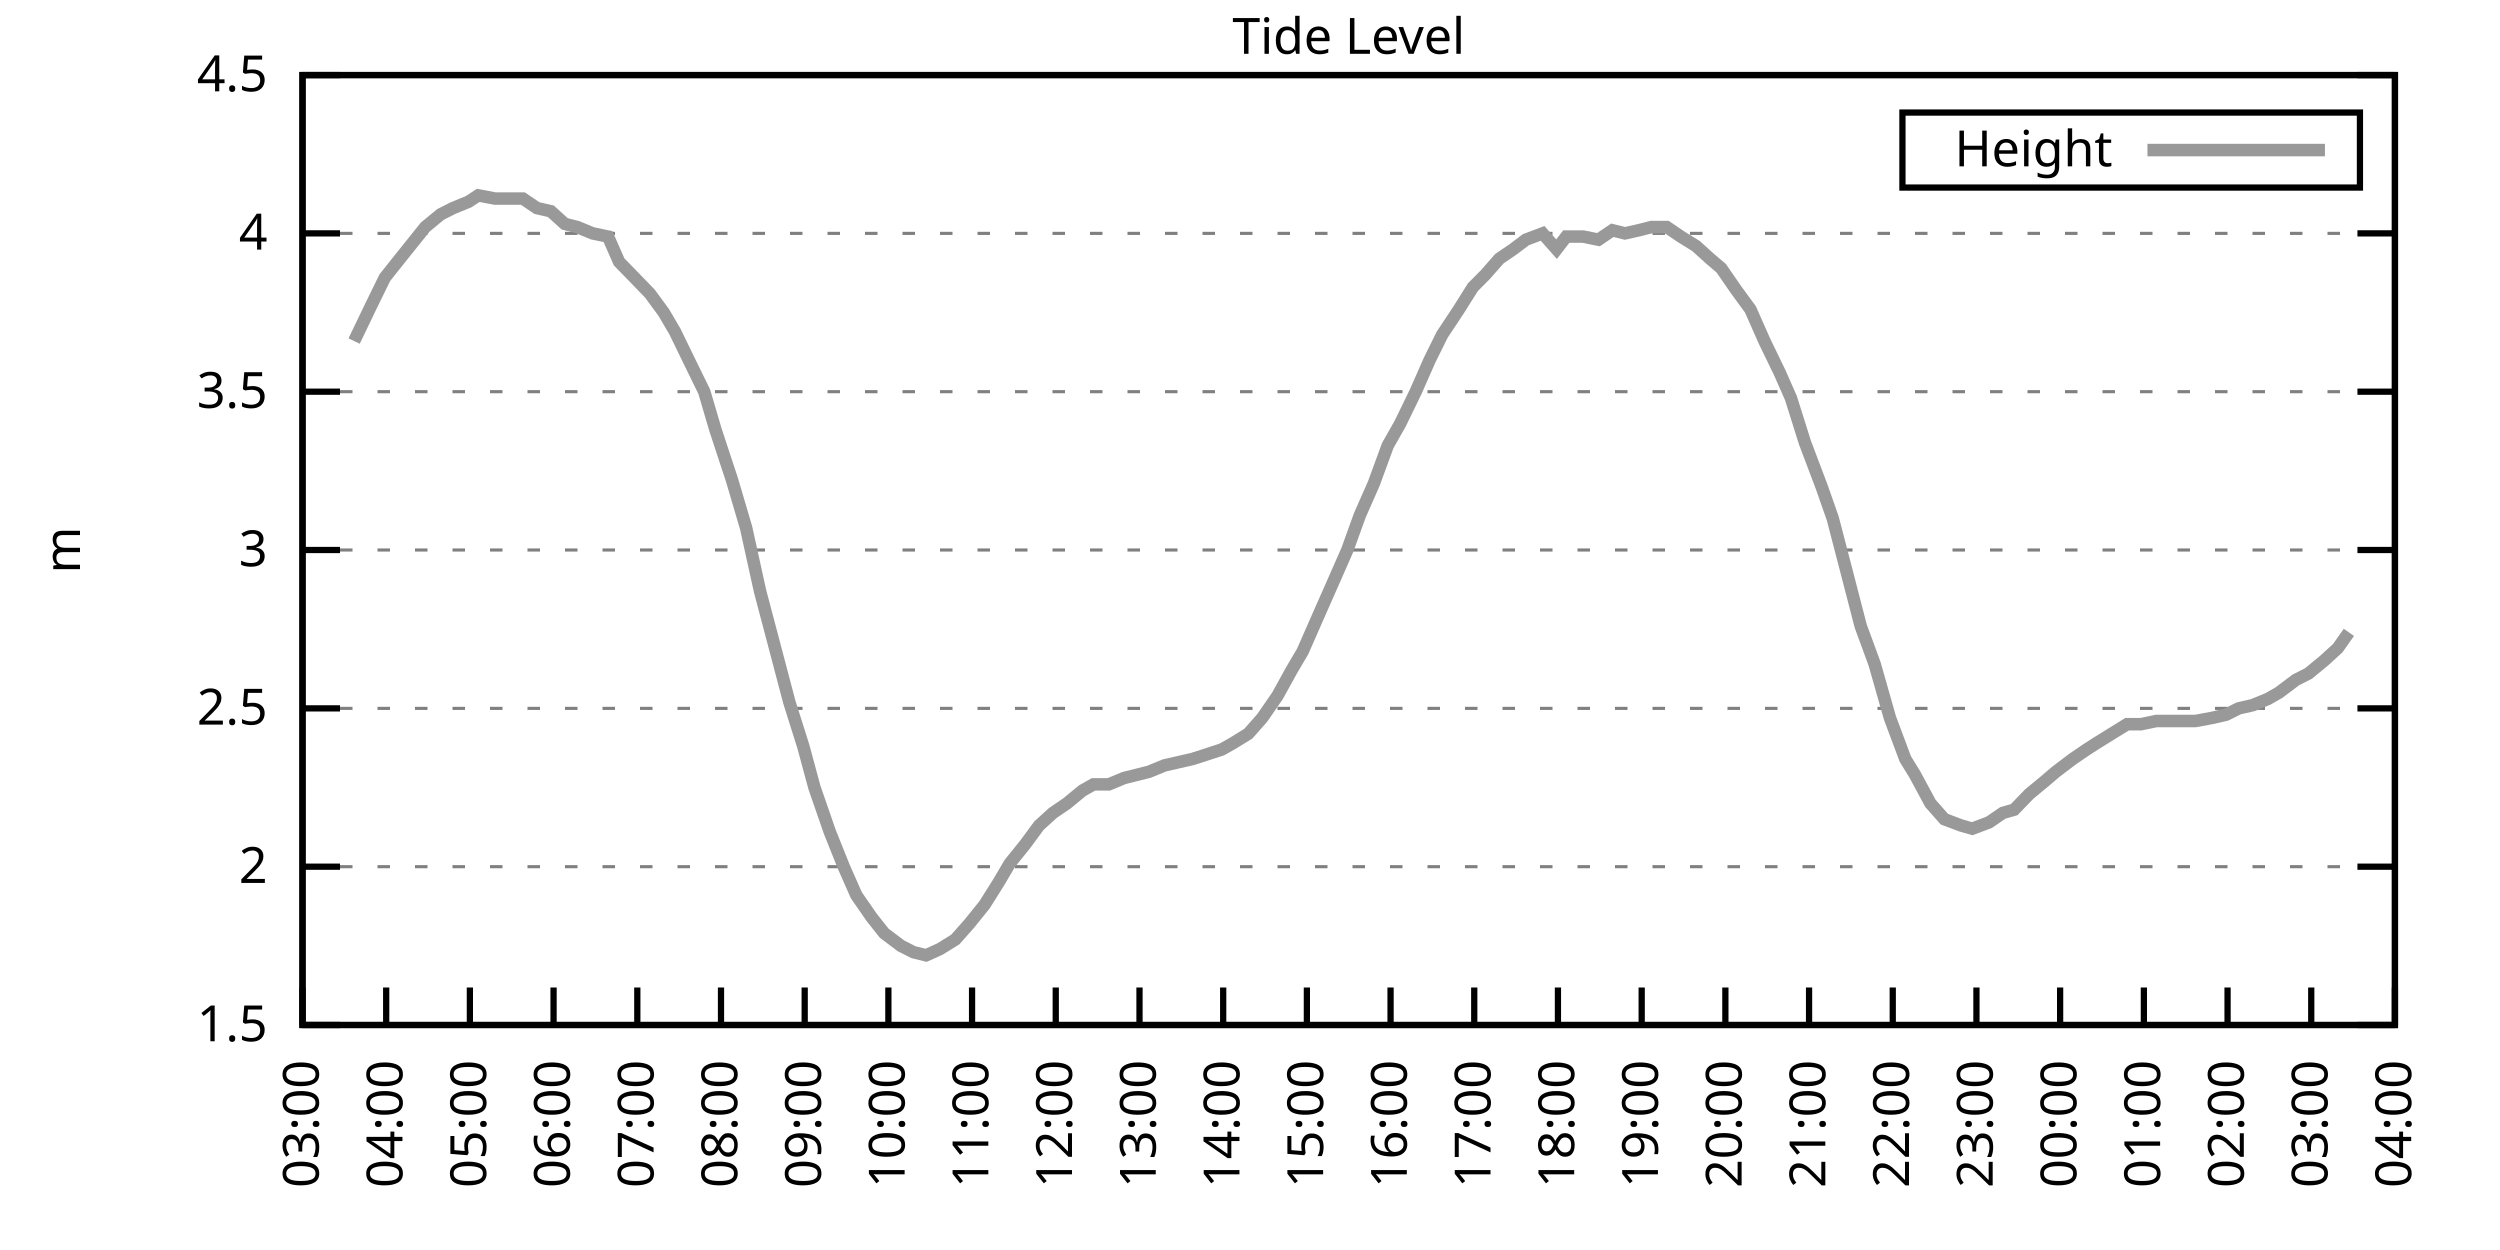
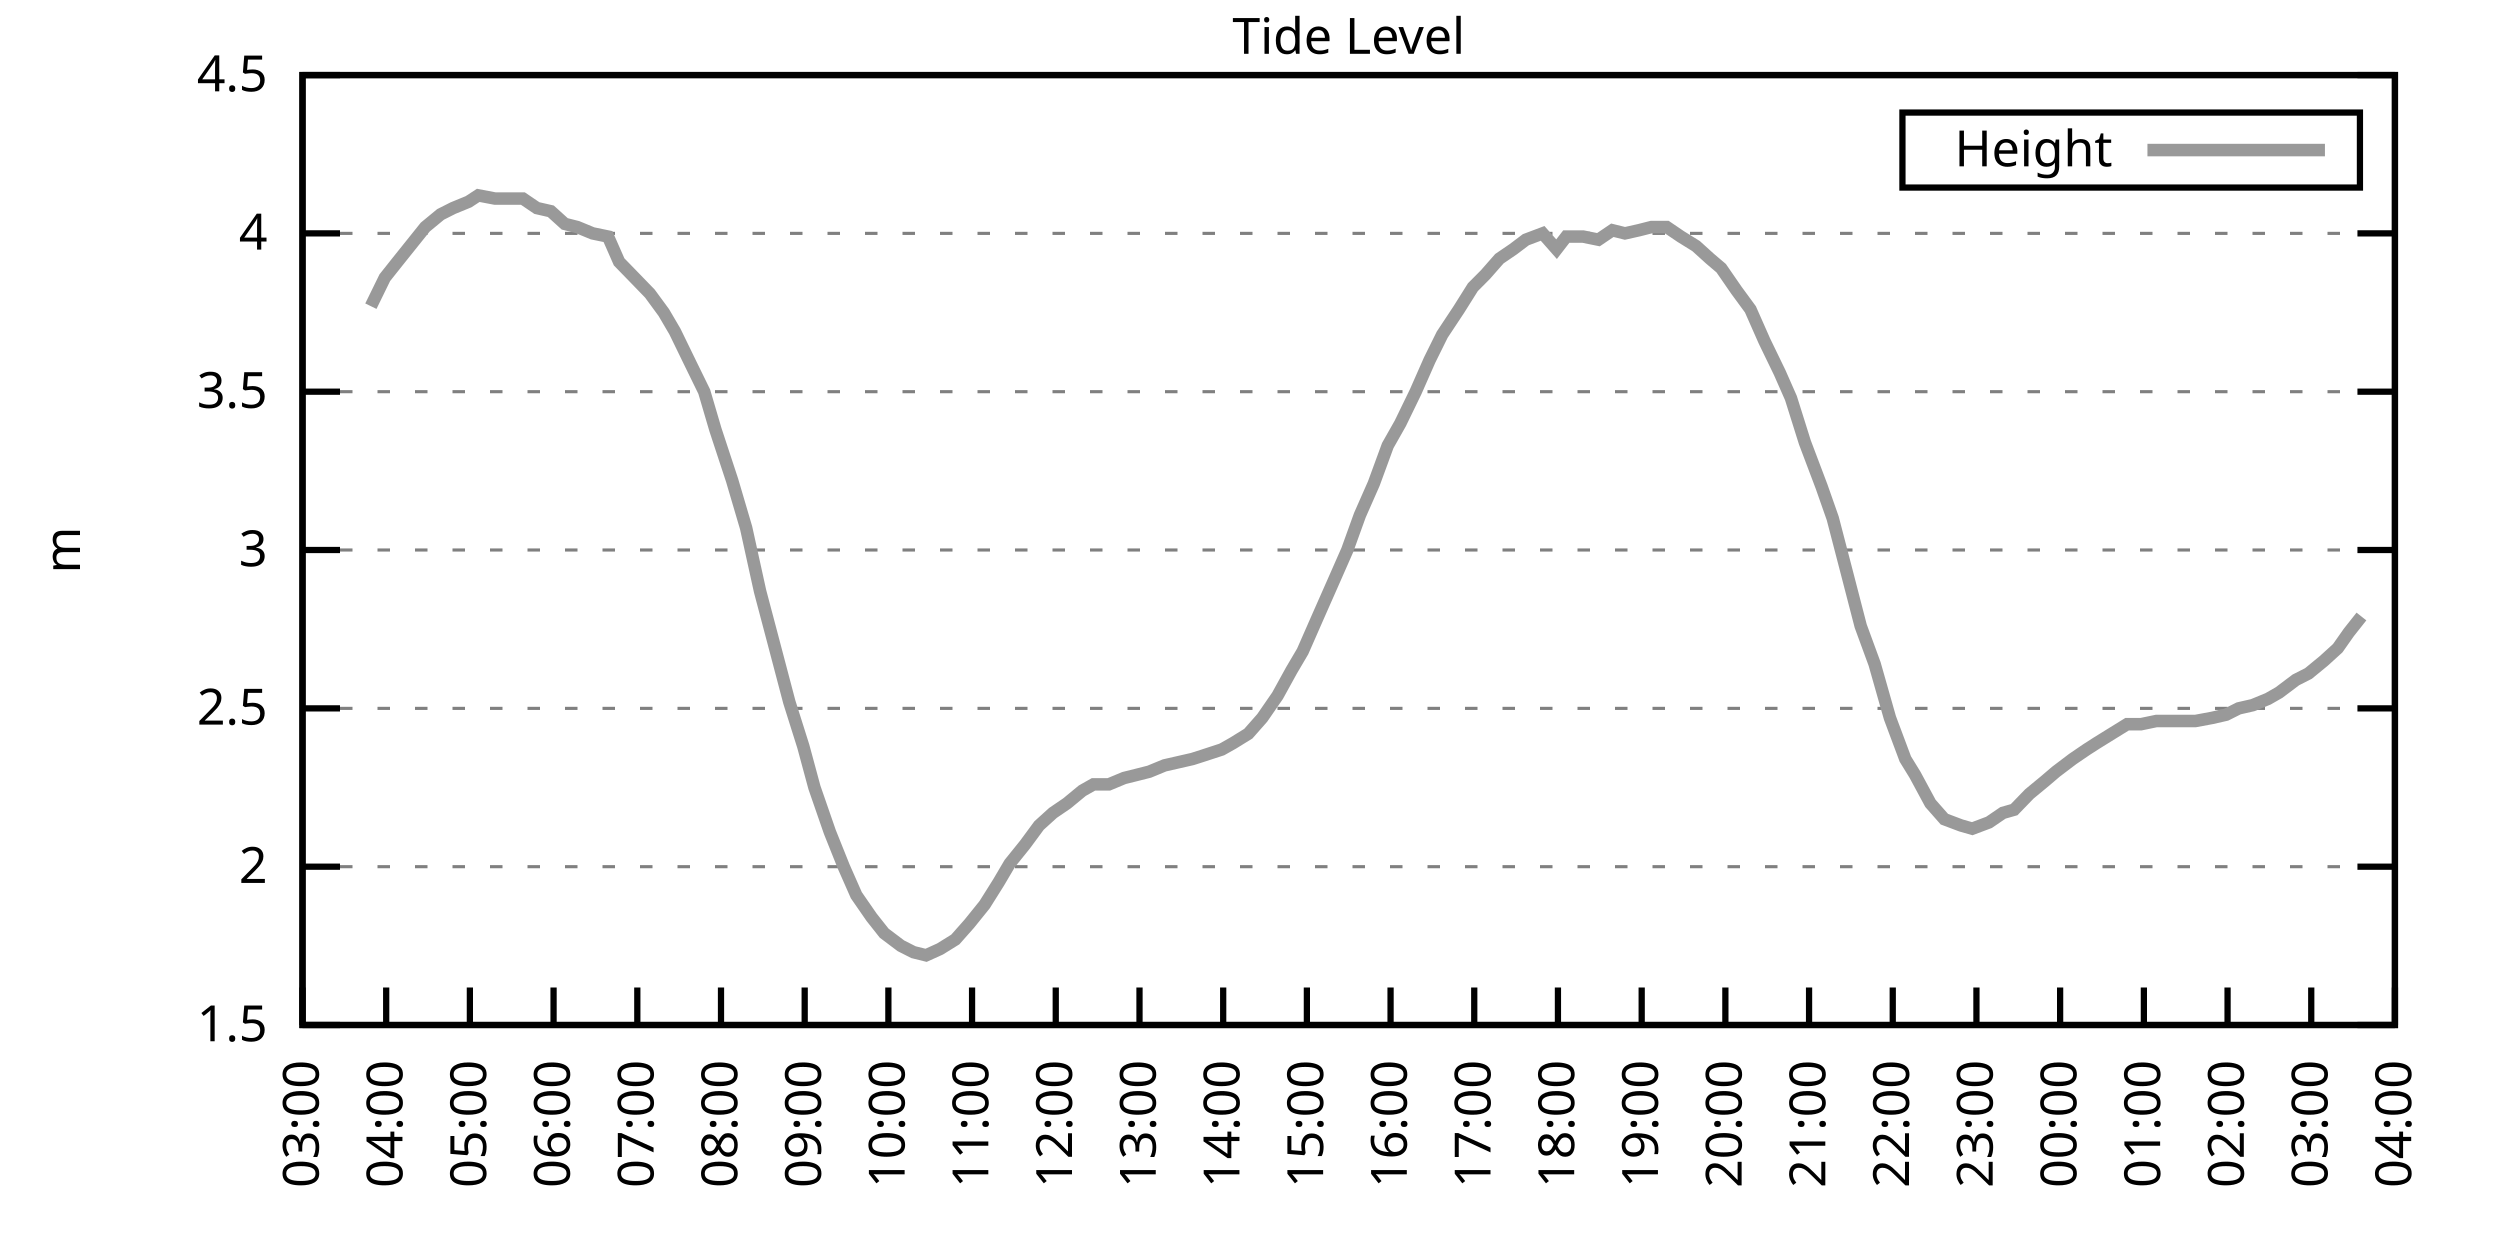
<svg xmlns="http://www.w3.org/2000/svg" xmlns:xlink="http://www.w3.org/1999/xlink" width="400" height="200" viewBox="0 0 400 200">
  <g id="gnuplot_canvas">
    <rect x="0" y="0" width="400" height="200" fill="none" />
    <defs>
      <circle id="gpDot" r="0.5" stroke-width="0.5" stroke="currentColor" />
      <path id="gpPt0" stroke-width="0.333" stroke="currentColor" d="M-1,0 h2 M0,-1 v2" />
      <path id="gpPt1" stroke-width="0.333" stroke="currentColor" d="M-1,-1 L1,1 M1,-1 L-1,1" />
      <path id="gpPt2" stroke-width="0.333" stroke="currentColor" d="M-1,0 L1,0 M0,-1 L0,1 M-1,-1 L1,1 M-1,1 L1,-1" />
      <rect id="gpPt3" stroke-width="0.333" stroke="currentColor" x="-1" y="-1" width="2" height="2" />
      <rect id="gpPt4" stroke-width="0.333" stroke="currentColor" fill="currentColor" x="-1" y="-1" width="2" height="2" />
      <circle id="gpPt5" stroke-width="0.333" stroke="currentColor" cx="0" cy="0" r="1" />
      <use xlink:href="#gpPt5" id="gpPt6" fill="currentColor" stroke="none" />
      <path id="gpPt7" stroke-width="0.333" stroke="currentColor" d="M0,-1.33 L-1.33,0.67 L1.33,0.67 z" />
      <use xlink:href="#gpPt7" id="gpPt8" fill="currentColor" stroke="none" />
      <use xlink:href="#gpPt7" id="gpPt9" stroke="currentColor" transform="rotate(180)" />
      <use xlink:href="#gpPt9" id="gpPt10" fill="currentColor" stroke="none" />
      <use xlink:href="#gpPt3" id="gpPt11" stroke="currentColor" transform="rotate(45)" />
      <use xlink:href="#gpPt11" id="gpPt12" fill="currentColor" stroke="none" />
      <path id="gpPt13" stroke-width="0.333" stroke="currentColor" d="M0,1.330 L1.265,0.411 L0.782,-1.067 L-0.782,-1.076 L-1.265,0.411 z" />
      <use xlink:href="#gpPt13" id="gpPt14" fill="currentColor" stroke="none" />
      <filter id="textbox" filterUnits="objectBoundingBox" x="0" y="0" height="1" width="1">
        <feFlood flood-color="white" flood-opacity="1" result="bgnd" />
        <feComposite in="SourceGraphic" in2="bgnd" operator="atop" />
      </filter>
      <filter id="greybox" filterUnits="objectBoundingBox" x="0" y="0" height="1" width="1">
        <feFlood flood-color="lightgrey" flood-opacity="1" result="grey" />
        <feComposite in="SourceGraphic" in2="grey" operator="atop" />
      </filter>
    </defs>
    <g fill="none" color="white" stroke="currentColor" stroke-width="1.00" stroke-linecap="butt" stroke-linejoin="miter">
</g>
    <g fill="none" color="black" stroke="currentColor" stroke-width="1.00" stroke-linecap="butt" stroke-linejoin="miter">
      <g stroke="none" shape-rendering="crispEdges">
        <polygon fill="rgb(255, 255, 255)" points="48.40,164.00 383.18,164.00 383.18,12.02 48.40,12.02 " />
      </g>
    </g>
    <g fill="none" color="black" stroke="currentColor" stroke-width="1.00" stroke-linecap="butt" stroke-linejoin="miter">
</g>
    <g fill="none" color="black" stroke="black" stroke-width="0.50" stroke-linecap="butt" stroke-linejoin="miter">
</g>
    <g fill="none" color="gray" stroke="currentColor" stroke-width="0.50" stroke-linecap="butt" stroke-linejoin="miter">
      <path stroke="gray" stroke-dasharray="2,4" class="gridline" d="M48.40,164.00 L383.19,164.00  " />
    </g>
    <g fill="none" color="gray" stroke="gray" stroke-width="1.00" stroke-linecap="butt" stroke-linejoin="miter">
</g>
    <g fill="none" color="black" stroke="currentColor" stroke-width="1.00" stroke-linecap="butt" stroke-linejoin="miter">
      <path stroke="black" d="M48.40,164.00 L54.40,164.00 M383.19,164.00 L377.19,164.00  " />
      <g transform="translate(42.80,166.60)" stroke="none" fill="black" font-family="Sans" font-size="8.00" text-anchor="end">
        <text>
          <tspan font-family="Sans"> 1.5</tspan>
        </text>
      </g>
    </g>
    <g fill="none" color="black" stroke="currentColor" stroke-width="1.00" stroke-linecap="butt" stroke-linejoin="miter">
</g>
    <g fill="none" color="black" stroke="black" stroke-width="0.50" stroke-linecap="butt" stroke-linejoin="miter">
</g>
    <g fill="none" color="gray" stroke="currentColor" stroke-width="0.50" stroke-linecap="butt" stroke-linejoin="miter">
      <path stroke="gray" stroke-dasharray="2,4" class="gridline" d="M48.40,138.67 L383.19,138.67  " />
    </g>
    <g fill="none" color="gray" stroke="gray" stroke-width="1.00" stroke-linecap="butt" stroke-linejoin="miter">
</g>
    <g fill="none" color="black" stroke="currentColor" stroke-width="1.00" stroke-linecap="butt" stroke-linejoin="miter">
      <path stroke="black" d="M48.40,138.67 L54.40,138.67 M383.19,138.67 L377.19,138.67  " />
      <g transform="translate(42.80,141.27)" stroke="none" fill="black" font-family="Sans" font-size="8.00" text-anchor="end">
        <text>
          <tspan font-family="Sans"> 2</tspan>
        </text>
      </g>
    </g>
    <g fill="none" color="black" stroke="currentColor" stroke-width="1.00" stroke-linecap="butt" stroke-linejoin="miter">
</g>
    <g fill="none" color="black" stroke="black" stroke-width="0.50" stroke-linecap="butt" stroke-linejoin="miter">
</g>
    <g fill="none" color="gray" stroke="currentColor" stroke-width="0.50" stroke-linecap="butt" stroke-linejoin="miter">
      <path stroke="gray" stroke-dasharray="2,4" class="gridline" d="M48.40,113.34 L383.19,113.34  " />
    </g>
    <g fill="none" color="gray" stroke="gray" stroke-width="1.00" stroke-linecap="butt" stroke-linejoin="miter">
</g>
    <g fill="none" color="black" stroke="currentColor" stroke-width="1.00" stroke-linecap="butt" stroke-linejoin="miter">
      <path stroke="black" d="M48.40,113.34 L54.40,113.34 M383.19,113.34 L377.19,113.34  " />
      <g transform="translate(42.80,115.94)" stroke="none" fill="black" font-family="Sans" font-size="8.00" text-anchor="end">
        <text>
          <tspan font-family="Sans"> 2.5</tspan>
        </text>
      </g>
    </g>
    <g fill="none" color="black" stroke="currentColor" stroke-width="1.00" stroke-linecap="butt" stroke-linejoin="miter">
</g>
    <g fill="none" color="black" stroke="black" stroke-width="0.50" stroke-linecap="butt" stroke-linejoin="miter">
</g>
    <g fill="none" color="gray" stroke="currentColor" stroke-width="0.50" stroke-linecap="butt" stroke-linejoin="miter">
      <path stroke="gray" stroke-dasharray="2,4" class="gridline" d="M48.40,88.00 L383.19,88.00  " />
    </g>
    <g fill="none" color="gray" stroke="gray" stroke-width="1.00" stroke-linecap="butt" stroke-linejoin="miter">
</g>
    <g fill="none" color="black" stroke="currentColor" stroke-width="1.00" stroke-linecap="butt" stroke-linejoin="miter">
      <path stroke="black" d="M48.40,88.00 L54.40,88.00 M383.19,88.00 L377.19,88.00  " />
      <g transform="translate(42.80,90.60)" stroke="none" fill="black" font-family="Sans" font-size="8.00" text-anchor="end">
        <text>
          <tspan font-family="Sans"> 3</tspan>
        </text>
      </g>
    </g>
    <g fill="none" color="black" stroke="currentColor" stroke-width="1.00" stroke-linecap="butt" stroke-linejoin="miter">
</g>
    <g fill="none" color="black" stroke="black" stroke-width="0.50" stroke-linecap="butt" stroke-linejoin="miter">
</g>
    <g fill="none" color="gray" stroke="currentColor" stroke-width="0.50" stroke-linecap="butt" stroke-linejoin="miter">
      <path stroke="gray" stroke-dasharray="2,4" class="gridline" d="M48.40,62.67 L383.19,62.67  " />
    </g>
    <g fill="none" color="gray" stroke="gray" stroke-width="1.00" stroke-linecap="butt" stroke-linejoin="miter">
</g>
    <g fill="none" color="black" stroke="currentColor" stroke-width="1.00" stroke-linecap="butt" stroke-linejoin="miter">
      <path stroke="black" d="M48.40,62.67 L54.40,62.67 M383.19,62.67 L377.19,62.67  " />
      <g transform="translate(42.80,65.27)" stroke="none" fill="black" font-family="Sans" font-size="8.00" text-anchor="end">
        <text>
          <tspan font-family="Sans"> 3.5</tspan>
        </text>
      </g>
    </g>
    <g fill="none" color="black" stroke="currentColor" stroke-width="1.00" stroke-linecap="butt" stroke-linejoin="miter">
</g>
    <g fill="none" color="black" stroke="black" stroke-width="0.50" stroke-linecap="butt" stroke-linejoin="miter">
</g>
    <g fill="none" color="gray" stroke="currentColor" stroke-width="0.50" stroke-linecap="butt" stroke-linejoin="miter">
      <path stroke="gray" stroke-dasharray="2,4" class="gridline" d="M48.40,37.34 L383.19,37.34  " />
    </g>
    <g fill="none" color="gray" stroke="gray" stroke-width="1.00" stroke-linecap="butt" stroke-linejoin="miter">
</g>
    <g fill="none" color="black" stroke="currentColor" stroke-width="1.00" stroke-linecap="butt" stroke-linejoin="miter">
      <path stroke="black" d="M48.40,37.34 L54.40,37.34 M383.19,37.34 L377.19,37.34  " />
      <g transform="translate(42.80,39.94)" stroke="none" fill="black" font-family="Sans" font-size="8.00" text-anchor="end">
        <text>
          <tspan font-family="Sans"> 4</tspan>
        </text>
      </g>
    </g>
    <g fill="none" color="black" stroke="currentColor" stroke-width="1.00" stroke-linecap="butt" stroke-linejoin="miter">
</g>
    <g fill="none" color="black" stroke="black" stroke-width="0.50" stroke-linecap="butt" stroke-linejoin="miter">
</g>
    <g fill="none" color="gray" stroke="currentColor" stroke-width="0.50" stroke-linecap="butt" stroke-linejoin="miter">
      <path stroke="gray" stroke-dasharray="2,4" class="gridline" d="M48.40,12.01 L383.19,12.01  " />
    </g>
    <g fill="none" color="gray" stroke="gray" stroke-width="1.00" stroke-linecap="butt" stroke-linejoin="miter">
</g>
    <g fill="none" color="black" stroke="currentColor" stroke-width="1.00" stroke-linecap="butt" stroke-linejoin="miter">
      <path stroke="black" d="M48.40,12.01 L54.40,12.01 M383.19,12.01 L377.19,12.01  " />
      <g transform="translate(42.80,14.61)" stroke="none" fill="black" font-family="Sans" font-size="8.00" text-anchor="end">
        <text>
          <tspan font-family="Sans"> 4.5</tspan>
        </text>
      </g>
    </g>
    <g fill="none" color="black" stroke="currentColor" stroke-width="1.00" stroke-linecap="butt" stroke-linejoin="miter">
      <path stroke="black" d="M48.40,164.00 L48.40,158.00  " />
      <g transform="translate(51.00,169.60) rotate(270.00)" stroke="none" fill="black" font-family="Sans" font-size="8.00" text-anchor="end">
        <text>
          <tspan font-family="Sans">03:00</tspan>
        </text>
      </g>
    </g>
    <g fill="none" color="black" stroke="currentColor" stroke-width="1.00" stroke-linecap="butt" stroke-linejoin="miter">
      <path stroke="black" d="M61.79,164.00 L61.79,158.00  " />
      <g transform="translate(64.39,169.60) rotate(270.00)" stroke="none" fill="black" font-family="Sans" font-size="8.00" text-anchor="end">
        <text>
          <tspan font-family="Sans">04:00</tspan>
        </text>
      </g>
    </g>
    <g fill="none" color="black" stroke="currentColor" stroke-width="1.00" stroke-linecap="butt" stroke-linejoin="miter">
      <path stroke="black" d="M75.18,164.00 L75.18,158.00  " />
      <g transform="translate(77.78,169.60) rotate(270.00)" stroke="none" fill="black" font-family="Sans" font-size="8.00" text-anchor="end">
        <text>
          <tspan font-family="Sans">05:00</tspan>
        </text>
      </g>
    </g>
    <g fill="none" color="black" stroke="currentColor" stroke-width="1.00" stroke-linecap="butt" stroke-linejoin="miter">
      <path stroke="black" d="M88.57,164.00 L88.57,158.00  " />
      <g transform="translate(91.17,169.60) rotate(270.00)" stroke="none" fill="black" font-family="Sans" font-size="8.00" text-anchor="end">
        <text>
          <tspan font-family="Sans">06:00</tspan>
        </text>
      </g>
    </g>
    <g fill="none" color="black" stroke="currentColor" stroke-width="1.00" stroke-linecap="butt" stroke-linejoin="miter">
      <path stroke="black" d="M101.97,164.00 L101.97,158.00  " />
      <g transform="translate(104.57,169.60) rotate(270.00)" stroke="none" fill="black" font-family="Sans" font-size="8.00" text-anchor="end">
        <text>
          <tspan font-family="Sans">07:00</tspan>
        </text>
      </g>
    </g>
    <g fill="none" color="black" stroke="currentColor" stroke-width="1.00" stroke-linecap="butt" stroke-linejoin="miter">
      <path stroke="black" d="M115.36,164.00 L115.36,158.00  " />
      <g transform="translate(117.96,169.60) rotate(270.00)" stroke="none" fill="black" font-family="Sans" font-size="8.00" text-anchor="end">
        <text>
          <tspan font-family="Sans">08:00</tspan>
        </text>
      </g>
    </g>
    <g fill="none" color="black" stroke="currentColor" stroke-width="1.00" stroke-linecap="butt" stroke-linejoin="miter">
      <path stroke="black" d="M128.75,164.00 L128.75,158.00  " />
      <g transform="translate(131.35,169.60) rotate(270.00)" stroke="none" fill="black" font-family="Sans" font-size="8.00" text-anchor="end">
        <text>
          <tspan font-family="Sans">09:00</tspan>
        </text>
      </g>
    </g>
    <g fill="none" color="black" stroke="currentColor" stroke-width="1.00" stroke-linecap="butt" stroke-linejoin="miter">
      <path stroke="black" d="M142.14,164.00 L142.14,158.00  " />
      <g transform="translate(144.74,169.60) rotate(270.00)" stroke="none" fill="black" font-family="Sans" font-size="8.00" text-anchor="end">
        <text>
          <tspan font-family="Sans">10:00</tspan>
        </text>
      </g>
    </g>
    <g fill="none" color="black" stroke="currentColor" stroke-width="1.00" stroke-linecap="butt" stroke-linejoin="miter">
      <path stroke="black" d="M155.53,164.00 L155.53,158.00  " />
      <g transform="translate(158.13,169.60) rotate(270.00)" stroke="none" fill="black" font-family="Sans" font-size="8.00" text-anchor="end">
        <text>
          <tspan font-family="Sans">11:00</tspan>
        </text>
      </g>
    </g>
    <g fill="none" color="black" stroke="currentColor" stroke-width="1.00" stroke-linecap="butt" stroke-linejoin="miter">
      <path stroke="black" d="M168.92,164.00 L168.92,158.00  " />
      <g transform="translate(171.52,169.60) rotate(270.00)" stroke="none" fill="black" font-family="Sans" font-size="8.00" text-anchor="end">
        <text>
          <tspan font-family="Sans">12:00</tspan>
        </text>
      </g>
    </g>
    <g fill="none" color="black" stroke="currentColor" stroke-width="1.00" stroke-linecap="butt" stroke-linejoin="miter">
      <path stroke="black" d="M182.32,164.00 L182.32,158.00  " />
      <g transform="translate(184.92,169.60) rotate(270.00)" stroke="none" fill="black" font-family="Sans" font-size="8.00" text-anchor="end">
        <text>
          <tspan font-family="Sans">13:00</tspan>
        </text>
      </g>
    </g>
    <g fill="none" color="black" stroke="currentColor" stroke-width="1.00" stroke-linecap="butt" stroke-linejoin="miter">
      <path stroke="black" d="M195.71,164.00 L195.71,158.00  " />
      <g transform="translate(198.31,169.60) rotate(270.00)" stroke="none" fill="black" font-family="Sans" font-size="8.00" text-anchor="end">
        <text>
          <tspan font-family="Sans">14:00</tspan>
        </text>
      </g>
    </g>
    <g fill="none" color="black" stroke="currentColor" stroke-width="1.00" stroke-linecap="butt" stroke-linejoin="miter">
      <path stroke="black" d="M209.10,164.00 L209.10,158.00  " />
      <g transform="translate(211.70,169.60) rotate(270.00)" stroke="none" fill="black" font-family="Sans" font-size="8.00" text-anchor="end">
        <text>
          <tspan font-family="Sans">15:00</tspan>
        </text>
      </g>
    </g>
    <g fill="none" color="black" stroke="currentColor" stroke-width="1.00" stroke-linecap="butt" stroke-linejoin="miter">
      <path stroke="black" d="M222.49,164.00 L222.49,158.00  " />
      <g transform="translate(225.09,169.60) rotate(270.00)" stroke="none" fill="black" font-family="Sans" font-size="8.00" text-anchor="end">
        <text>
          <tspan font-family="Sans">16:00</tspan>
        </text>
      </g>
    </g>
    <g fill="none" color="black" stroke="currentColor" stroke-width="1.00" stroke-linecap="butt" stroke-linejoin="miter">
      <path stroke="black" d="M235.88,164.00 L235.88,158.00  " />
      <g transform="translate(238.48,169.60) rotate(270.00)" stroke="none" fill="black" font-family="Sans" font-size="8.00" text-anchor="end">
        <text>
          <tspan font-family="Sans">17:00</tspan>
        </text>
      </g>
    </g>
    <g fill="none" color="black" stroke="currentColor" stroke-width="1.00" stroke-linecap="butt" stroke-linejoin="miter">
      <path stroke="black" d="M249.27,164.00 L249.27,158.00  " />
      <g transform="translate(251.87,169.60) rotate(270.00)" stroke="none" fill="black" font-family="Sans" font-size="8.00" text-anchor="end">
        <text>
          <tspan font-family="Sans">18:00</tspan>
        </text>
      </g>
    </g>
    <g fill="none" color="black" stroke="currentColor" stroke-width="1.00" stroke-linecap="butt" stroke-linejoin="miter">
      <path stroke="black" d="M262.67,164.00 L262.67,158.00  " />
      <g transform="translate(265.27,169.60) rotate(270.00)" stroke="none" fill="black" font-family="Sans" font-size="8.00" text-anchor="end">
        <text>
          <tspan font-family="Sans">19:00</tspan>
        </text>
      </g>
    </g>
    <g fill="none" color="black" stroke="currentColor" stroke-width="1.00" stroke-linecap="butt" stroke-linejoin="miter">
      <path stroke="black" d="M276.06,164.00 L276.06,158.00  " />
      <g transform="translate(278.66,169.60) rotate(270.00)" stroke="none" fill="black" font-family="Sans" font-size="8.00" text-anchor="end">
        <text>
          <tspan font-family="Sans">20:00</tspan>
        </text>
      </g>
    </g>
    <g fill="none" color="black" stroke="currentColor" stroke-width="1.00" stroke-linecap="butt" stroke-linejoin="miter">
      <path stroke="black" d="M289.45,164.00 L289.45,158.00  " />
      <g transform="translate(292.05,169.60) rotate(270.00)" stroke="none" fill="black" font-family="Sans" font-size="8.00" text-anchor="end">
        <text>
          <tspan font-family="Sans">21:00</tspan>
        </text>
      </g>
    </g>
    <g fill="none" color="black" stroke="currentColor" stroke-width="1.00" stroke-linecap="butt" stroke-linejoin="miter">
      <path stroke="black" d="M302.84,164.00 L302.84,158.00  " />
      <g transform="translate(305.44,169.60) rotate(270.00)" stroke="none" fill="black" font-family="Sans" font-size="8.00" text-anchor="end">
        <text>
          <tspan font-family="Sans">22:00</tspan>
        </text>
      </g>
    </g>
    <g fill="none" color="black" stroke="currentColor" stroke-width="1.00" stroke-linecap="butt" stroke-linejoin="miter">
      <path stroke="black" d="M316.23,164.00 L316.23,158.00  " />
      <g transform="translate(318.83,169.60) rotate(270.00)" stroke="none" fill="black" font-family="Sans" font-size="8.00" text-anchor="end">
        <text>
          <tspan font-family="Sans">23:00</tspan>
        </text>
      </g>
    </g>
    <g fill="none" color="black" stroke="currentColor" stroke-width="1.00" stroke-linecap="butt" stroke-linejoin="miter">
      <path stroke="black" d="M329.62,164.00 L329.62,158.00  " />
      <g transform="translate(332.22,169.60) rotate(270.00)" stroke="none" fill="black" font-family="Sans" font-size="8.00" text-anchor="end">
        <text>
          <tspan font-family="Sans">00:00</tspan>
        </text>
      </g>
    </g>
    <g fill="none" color="black" stroke="currentColor" stroke-width="1.00" stroke-linecap="butt" stroke-linejoin="miter">
      <path stroke="black" d="M343.02,164.00 L343.02,158.00  " />
      <g transform="translate(345.62,169.60) rotate(270.00)" stroke="none" fill="black" font-family="Sans" font-size="8.00" text-anchor="end">
        <text>
          <tspan font-family="Sans">01:00</tspan>
        </text>
      </g>
    </g>
    <g fill="none" color="black" stroke="currentColor" stroke-width="1.00" stroke-linecap="butt" stroke-linejoin="miter">
      <path stroke="black" d="M356.41,164.00 L356.41,158.00  " />
      <g transform="translate(359.01,169.60) rotate(270.00)" stroke="none" fill="black" font-family="Sans" font-size="8.00" text-anchor="end">
        <text>
          <tspan font-family="Sans">02:00</tspan>
        </text>
      </g>
    </g>
    <g fill="none" color="black" stroke="currentColor" stroke-width="1.00" stroke-linecap="butt" stroke-linejoin="miter">
      <path stroke="black" d="M369.80,164.00 L369.80,158.00  " />
      <g transform="translate(372.40,169.60) rotate(270.00)" stroke="none" fill="black" font-family="Sans" font-size="8.00" text-anchor="end">
        <text>
          <tspan font-family="Sans">03:00</tspan>
        </text>
      </g>
    </g>
    <g fill="none" color="black" stroke="currentColor" stroke-width="1.00" stroke-linecap="butt" stroke-linejoin="miter">
      <path stroke="black" d="M383.19,164.00 L383.19,158.00  " />
      <g transform="translate(385.79,169.60) rotate(270.00)" stroke="none" fill="black" font-family="Sans" font-size="8.00" text-anchor="end">
        <text>
          <tspan font-family="Sans">04:00</tspan>
        </text>
      </g>
    </g>
    <g fill="none" color="black" stroke="currentColor" stroke-width="1.00" stroke-linecap="butt" stroke-linejoin="miter">
</g>
    <g fill="none" color="black" stroke="currentColor" stroke-width="1.00" stroke-linecap="butt" stroke-linejoin="miter">
      <path stroke="black" d="M48.40,12.01 L48.40,164.00 L383.19,164.00 L383.19,12.01 L48.40,12.01 Z  " />
    </g>
    <g fill="none" color="black" stroke="currentColor" stroke-width="1.00" stroke-linecap="butt" stroke-linejoin="miter">
</g>
    <g fill="none" color="black" stroke="currentColor" stroke-width="1.00" stroke-linecap="butt" stroke-linejoin="miter">
      <path stroke="black" d="M304.39,30.01 L304.39,18.01 L377.59,18.01 L377.59,30.01 L304.39,30.01 Z  " />
    </g>
    <g id="Tide_level_plot_1">
      <g fill="none" color="white" stroke="black" stroke-width="2.00" stroke-linecap="butt" stroke-linejoin="miter">
</g>
      <g fill="none" color="black" stroke="currentColor" stroke-width="2.00" stroke-linecap="butt" stroke-linejoin="miter">
        <g transform="translate(337.99,26.61)" stroke="none" fill="black" font-family="Sans" font-size="8.00" text-anchor="end">
          <text>
            <tspan font-family="Sans">Height</tspan>
          </text>
        </g>
      </g>
      <g fill="none" color="black" stroke="currentColor" stroke-width="2.00" stroke-linecap="butt" stroke-linejoin="miter">
-         <path stroke="rgb(153, 153, 153)" d="M343.59,24.01 L371.99,24.01 M56.66,54.57 L59.34,48.99 L61.57,44.43 L63.58,41.90 L68.04,36.33 L70.50,34.30   L72.50,33.29 L74.96,32.28 L76.52,31.26 L79.20,31.77 L81.43,31.77 L83.66,31.77 L85.90,33.29 L88.13,33.80   L90.36,35.82 L92.37,36.33 L94.82,37.34 L97.28,37.85 L99.06,41.90 L101.52,44.43 L103.98,46.97 L106.21,50.01   L107.99,53.05 L110.45,58.11 L112.68,62.67 L114.47,68.75 L117.14,76.86 L119.38,84.46 L121.61,94.59 L123.62,102.19   L126.29,112.32 L128.53,119.42 L130.31,126.00 L132.77,133.10 L135.00,138.67 L137.01,143.23 L139.46,146.77 L141.47,149.31   L144.15,151.33 L146.16,152.35 L148.17,152.85 L150.40,151.84 L152.85,150.32 L155.09,147.79 L157.54,144.75 L159.77,141.20   L161.56,138.16 L164.01,135.12 L166.25,132.08 L168.48,130.06 L170.71,128.54 L173.17,126.51 L174.95,125.50 L177.41,125.50   L179.86,124.48 L181.87,123.98 L183.88,123.47 L186.33,122.46 L188.57,121.95 L190.80,121.44 L192.36,120.94 L195.48,119.92   L197.27,118.91 L199.73,117.39 L201.96,114.86 L204.41,111.31 L206.64,107.26 L208.43,104.22 L210.88,98.64 L213.34,93.07   L215.57,88.00 L217.58,82.43 L219.81,77.37 L222.04,71.29 L224.05,67.74 L226.51,62.67 L228.74,57.61 L230.75,53.55   L233.43,49.50 L235.66,45.95 L237.67,43.93 L239.90,41.39 L242.13,39.87 L244.14,38.35 L246.82,37.34 L249.05,39.87   L250.61,37.85 L253.29,37.85 L255.75,38.35 L257.98,36.84 L259.99,37.34 L262.22,36.84 L264.23,36.33 L266.68,36.33   L268.92,37.85 L271.37,39.37 L273.60,41.39 L275.39,42.91 L277.84,46.46 L280.07,49.50 L282.31,54.57 L284.76,59.63   L286.55,63.69 L288.78,70.78 L291.46,77.87 L293.24,82.94 L295.48,91.55 L297.71,100.16 L299.94,106.24 L302.39,114.86   L304.85,121.44 L306.41,123.98 L308.87,128.54 L311.10,131.07 L313.78,132.08 L315.56,132.59 L318.24,131.58 L320.47,130.06   L322.26,129.55 L324.71,127.02 L327.17,124.99 L328.95,123.47 L331.63,121.44 L333.86,119.92 L335.43,118.91 L337.88,117.39   L340.34,115.87 L342.57,115.87 L345.02,115.36 L347.26,115.36 L348.82,115.36 L351.27,115.36 L353.95,114.86 L356.18,114.35   L358.19,113.34 L360.42,112.83 L362.88,111.82 L364.66,110.80 L367.34,108.78 L369.35,107.76 L371.81,105.74 L374.04,103.71   L375.82,101.18  " />
+         <path stroke="rgb(153, 153, 153)" d="M343.59,24.01 L371.99,24.01 M59.34,48.99 L61.57,44.43 L63.58,41.90 L68.04,36.33 L70.50,34.30 L72.50,33.29   L74.96,32.28 L76.52,31.26 L79.20,31.77 L81.43,31.77 L83.66,31.77 L85.90,33.29 L88.13,33.80 L90.36,35.82   L92.37,36.33 L94.82,37.34 L97.28,37.85 L99.06,41.90 L101.52,44.43 L103.98,46.97 L106.21,50.01 L107.99,53.05   L110.45,58.11 L112.68,62.67 L114.47,68.75 L117.14,76.86 L119.38,84.46 L121.61,94.59 L123.62,102.19 L126.29,112.32   L128.53,119.42 L130.31,126.00 L132.77,133.10 L135.00,138.67 L137.01,143.23 L139.46,146.77 L141.47,149.31 L144.15,151.33   L146.16,152.35 L148.17,152.85 L150.40,151.84 L152.85,150.32 L155.09,147.79 L157.54,144.75 L159.77,141.20 L161.56,138.16   L164.01,135.12 L166.25,132.08 L168.48,130.06 L170.71,128.54 L173.17,126.51 L174.95,125.50 L177.41,125.50 L179.86,124.48   L181.87,123.98 L183.88,123.47 L186.33,122.46 L188.57,121.95 L190.80,121.44 L192.36,120.94 L195.48,119.92 L197.27,118.91   L199.73,117.39 L201.96,114.86 L204.41,111.31 L206.64,107.26 L208.43,104.22 L210.88,98.64 L213.34,93.07 L215.57,88.00   L217.58,82.43 L219.81,77.37 L222.04,71.29 L224.05,67.74 L226.51,62.67 L228.74,57.61 L230.75,53.55 L233.43,49.50   L235.66,45.95 L237.67,43.93 L239.90,41.39 L242.13,39.87 L244.14,38.35 L246.82,37.34 L249.05,39.87 L250.61,37.85   L253.29,37.85 L255.75,38.35 L257.98,36.84 L259.99,37.34 L262.22,36.84 L264.23,36.33 L266.68,36.33 L268.92,37.85   L271.37,39.37 L273.60,41.39 L275.39,42.91 L277.84,46.46 L280.07,49.50 L282.31,54.57 L284.76,59.63 L286.55,63.69   L288.78,70.78 L291.46,77.87 L293.24,82.94 L295.48,91.55 L297.71,100.16 L299.94,106.24 L302.39,114.86 L304.85,121.44   L306.41,123.98 L308.87,128.54 L311.10,131.07 L313.78,132.08 L315.56,132.59 L318.24,131.58 L320.47,130.06 L322.26,129.55   L324.71,127.02 L327.17,124.99 L328.95,123.47 L331.63,121.44 L333.86,119.92 L335.43,118.91 L337.88,117.39 L340.34,115.87   L342.57,115.87 L345.02,115.36 L347.26,115.36 L348.82,115.36 L351.27,115.36 L353.95,114.86 L356.18,114.35 L358.19,113.34   L360.42,112.83 L362.88,111.82 L364.66,110.80 L367.34,108.78 L369.35,107.76 L371.81,105.74 L374.04,103.71 L375.82,101.18   L377.83,98.64  " />
      </g>
    </g>
    <g fill="none" color="black" stroke="currentColor" stroke-width="2.00" stroke-linecap="butt" stroke-linejoin="miter">
</g>
    <g fill="none" color="black" stroke="black" stroke-width="1.00" stroke-linecap="butt" stroke-linejoin="miter">
</g>
    <g fill="none" color="black" stroke="currentColor" stroke-width="1.00" stroke-linecap="butt" stroke-linejoin="miter">
      <path stroke="black" d="M48.40,12.01 L48.40,164.00 L383.19,164.00 L383.19,12.01 L48.40,12.01 Z  " />
      <g transform="translate(12.80,88.01) rotate(270.00)" stroke="none" fill="black" font-family="Sans" font-size="8.00" text-anchor="middle">
        <text>
          <tspan font-family="Sans">m</tspan>
        </text>
      </g>
    </g>
    <g fill="none" color="black" stroke="currentColor" stroke-width="1.00" stroke-linecap="butt" stroke-linejoin="miter">
</g>
    <g fill="none" color="black" stroke="currentColor" stroke-width="1.00" stroke-linecap="butt" stroke-linejoin="miter">
      <g transform="translate(215.79,8.61)" stroke="none" fill="black" font-family="Sans" font-size="8.00" text-anchor="middle">
        <text>
          <tspan font-family="Sans">Tide Level</tspan>
        </text>
      </g>
    </g>
    <g fill="none" color="black" stroke="currentColor" stroke-width="1.00" stroke-linecap="butt" stroke-linejoin="miter">
</g>
  </g>
</svg>
